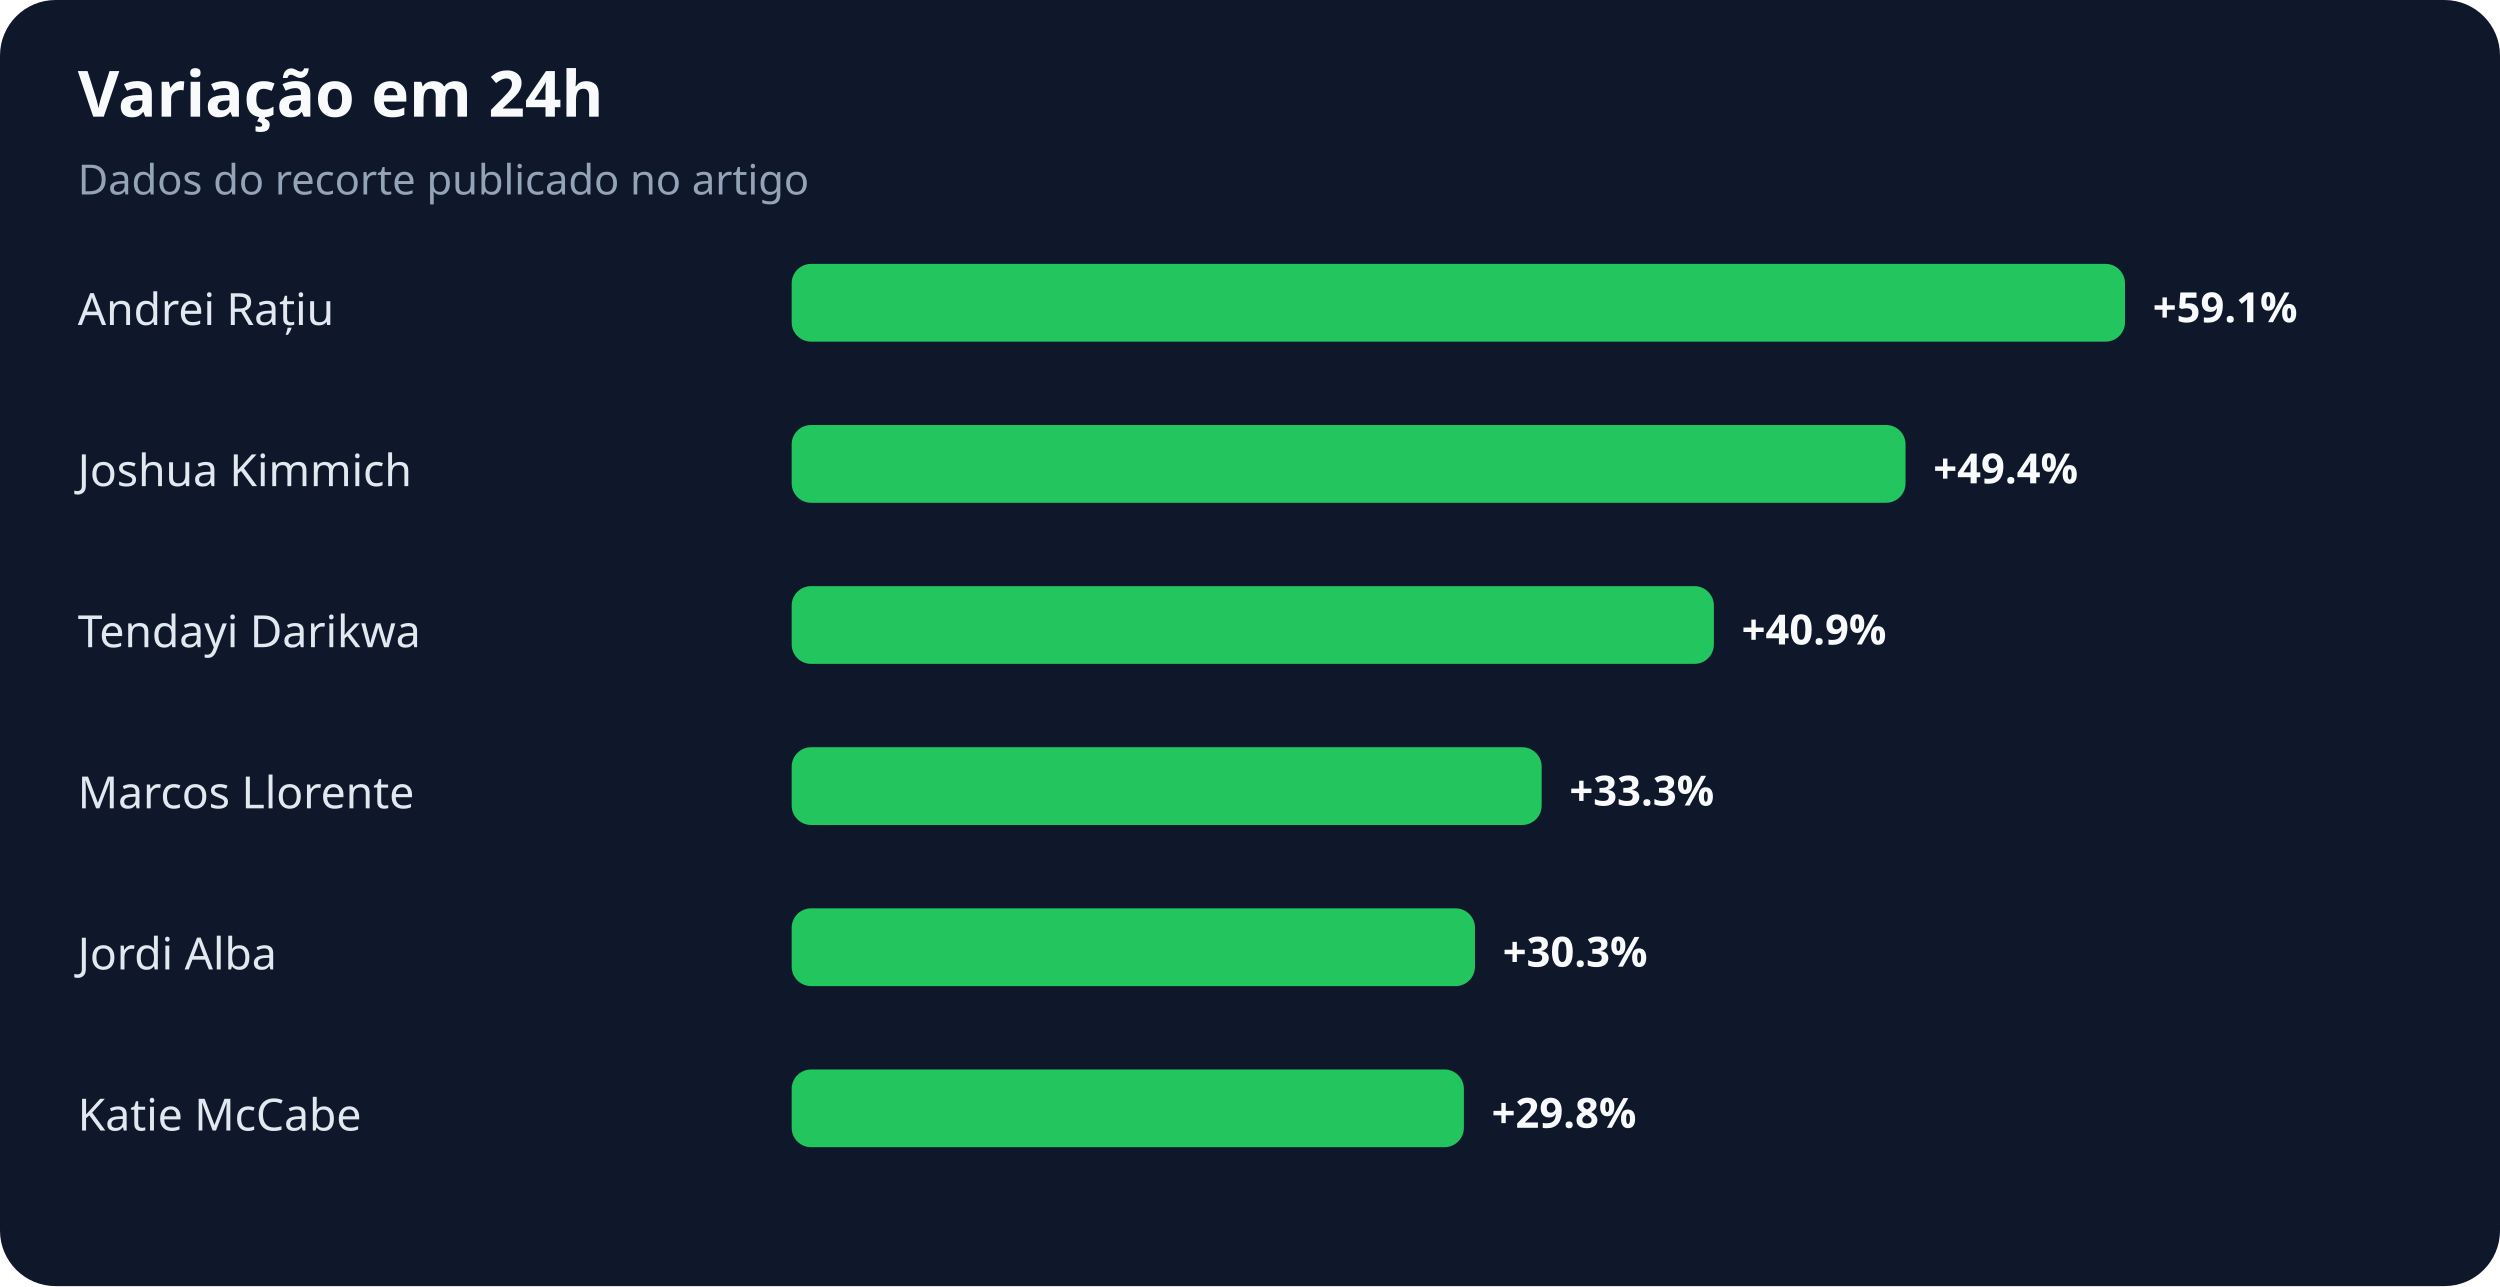
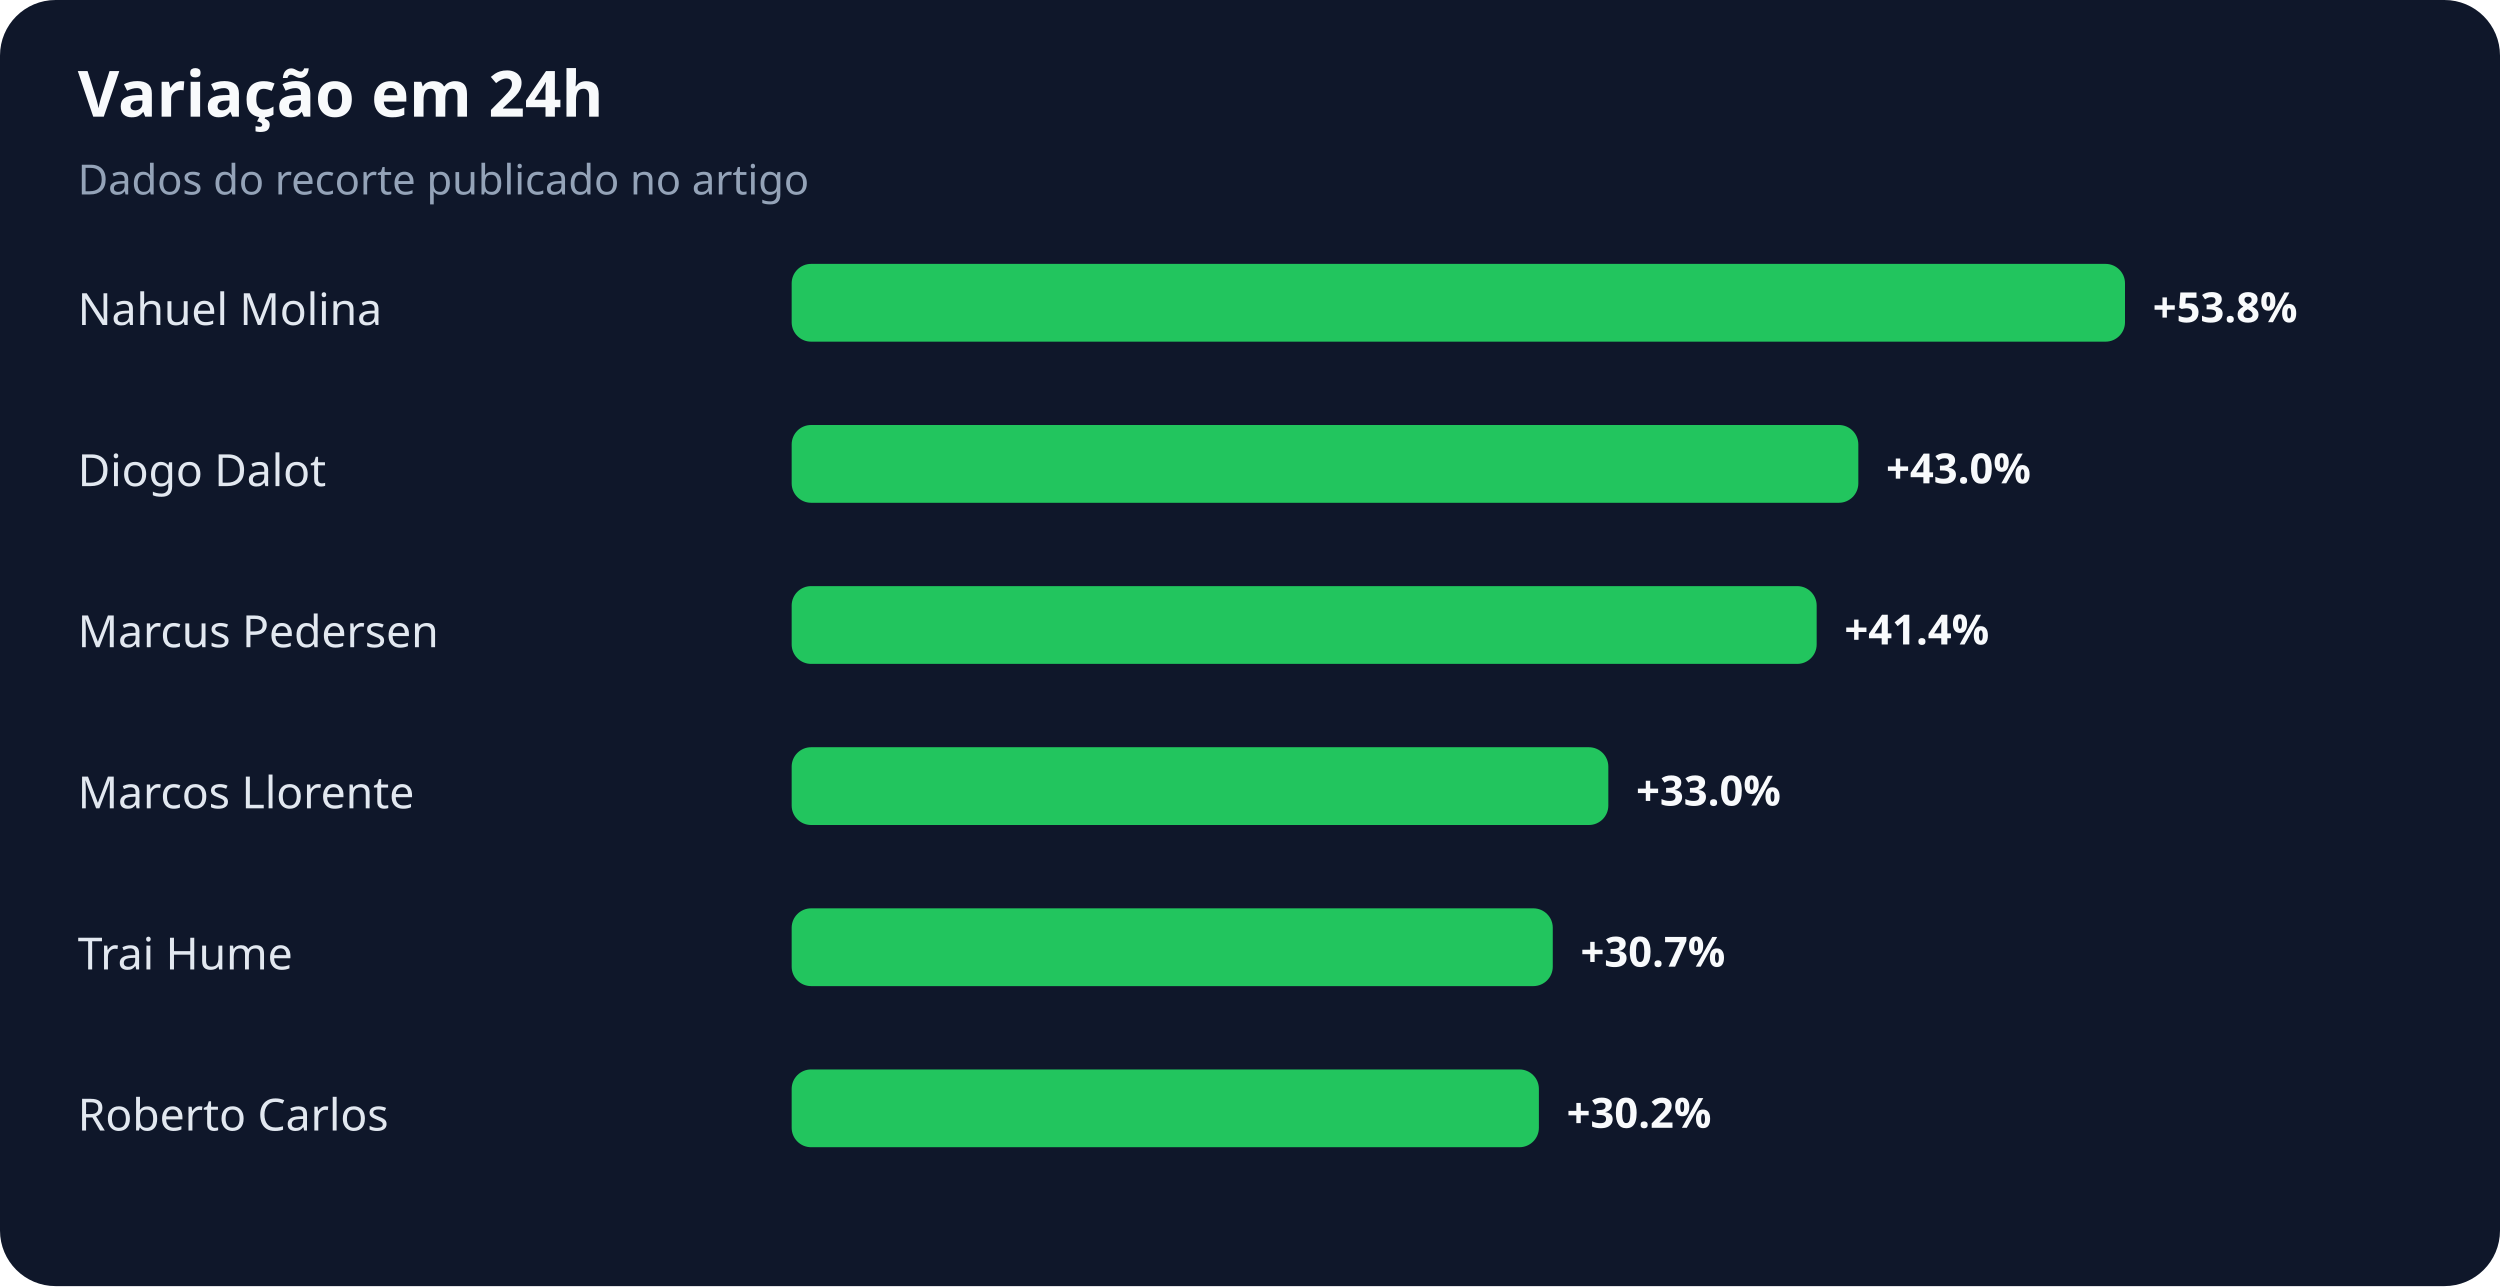
<svg xmlns="http://www.w3.org/2000/svg" width="900" height="463" viewBox="0 0 900 463" role="img" aria-labelledby="title desc">
  <rect width="100%" height="100%" rx="20" fill="#0f172a" />
  <text x="28" y="42" fill="#f8fafc" font-family="system-ui,sans-serif" font-size="23" font-weight="700">Variação em 24h</text>
  <text x="28" y="70" fill="#94a3b8" font-family="system-ui,sans-serif" font-size="15">Dados do recorte publicado no artigo</text>
-   <text x="28" y="117" fill="#e2e8f0" font-family="system-ui,sans-serif" font-size="16">Andrei Rațiu</text>
+   <text x="28" y="117" fill="#e2e8f0" font-family="system-ui,sans-serif" font-size="16">Nahuel Molina</text>
  <rect x="285" y="95" width="480" height="28" rx="7" fill="#22c55e" />
-   <text x="775" y="116" fill="#f8fafc" font-family="system-ui,sans-serif" font-size="15" font-weight="700">+59.1%</text>
-   <text x="28" y="175" fill="#e2e8f0" font-family="system-ui,sans-serif" font-size="16">Joshua Kimmich</text>
-   <rect x="285" y="153" width="401" height="28" rx="7" fill="#22c55e" />
-   <text x="696" y="174" fill="#f8fafc" font-family="system-ui,sans-serif" font-size="15" font-weight="700">+49.4%</text>
-   <text x="28" y="233" fill="#e2e8f0" font-family="system-ui,sans-serif" font-size="16">Tendayi Darikwa</text>
-   <rect x="285" y="211" width="332" height="28" rx="7" fill="#22c55e" />
-   <text x="627" y="232" fill="#f8fafc" font-family="system-ui,sans-serif" font-size="15" font-weight="700">+40.9%</text>
+   <text x="775" y="116" fill="#f8fafc" font-family="system-ui,sans-serif" font-size="15" font-weight="700">+53.8%</text>
+   <text x="28" y="175" fill="#e2e8f0" font-family="system-ui,sans-serif" font-size="16">Diogo Dalot</text>
+   <rect x="285" y="153" width="384" height="28" rx="7" fill="#22c55e" />
+   <text x="679" y="174" fill="#f8fafc" font-family="system-ui,sans-serif" font-size="15" font-weight="700">+43.0%</text>
+   <text x="28" y="233" fill="#e2e8f0" font-family="system-ui,sans-serif" font-size="16">Marcus Pedersen</text>
+   <rect x="285" y="211" width="369" height="28" rx="7" fill="#22c55e" />
+   <text x="664" y="232" fill="#f8fafc" font-family="system-ui,sans-serif" font-size="15" font-weight="700">+41.4%</text>
  <text x="28" y="291" fill="#e2e8f0" font-family="system-ui,sans-serif" font-size="16">Marcos Llorente</text>
-   <rect x="285" y="269" width="270" height="28" rx="7" fill="#22c55e" />
-   <text x="565" y="290" fill="#f8fafc" font-family="system-ui,sans-serif" font-size="15" font-weight="700">+33.3%</text>
-   <text x="28" y="349" fill="#e2e8f0" font-family="system-ui,sans-serif" font-size="16">Jordi Alba</text>
-   <rect x="285" y="327" width="246" height="28" rx="7" fill="#22c55e" />
-   <text x="541" y="348" fill="#f8fafc" font-family="system-ui,sans-serif" font-size="15" font-weight="700">+30.3%</text>
-   <text x="28" y="407" fill="#e2e8f0" font-family="system-ui,sans-serif" font-size="16">Katie McCabe</text>
-   <rect x="285" y="385" width="242" height="28" rx="7" fill="#22c55e" />
-   <text x="537" y="406" fill="#f8fafc" font-family="system-ui,sans-serif" font-size="15" font-weight="700">+29.8%</text>
+   <rect x="285" y="269" width="294" height="28" rx="7" fill="#22c55e" />
+   <text x="589" y="290" fill="#f8fafc" font-family="system-ui,sans-serif" font-size="15" font-weight="700">+33.0%</text>
+   <text x="28" y="349" fill="#e2e8f0" font-family="system-ui,sans-serif" font-size="16">Trai Hume</text>
+   <rect x="285" y="327" width="274" height="28" rx="7" fill="#22c55e" />
+   <text x="569" y="348" fill="#f8fafc" font-family="system-ui,sans-serif" font-size="15" font-weight="700">+30.7%</text>
+   <text x="28" y="407" fill="#e2e8f0" font-family="system-ui,sans-serif" font-size="16">Roberto Carlos</text>
+   <rect x="285" y="385" width="269" height="28" rx="7" fill="#22c55e" />
+   <text x="564" y="406" fill="#f8fafc" font-family="system-ui,sans-serif" font-size="15" font-weight="700">+30.2%</text>
</svg>
